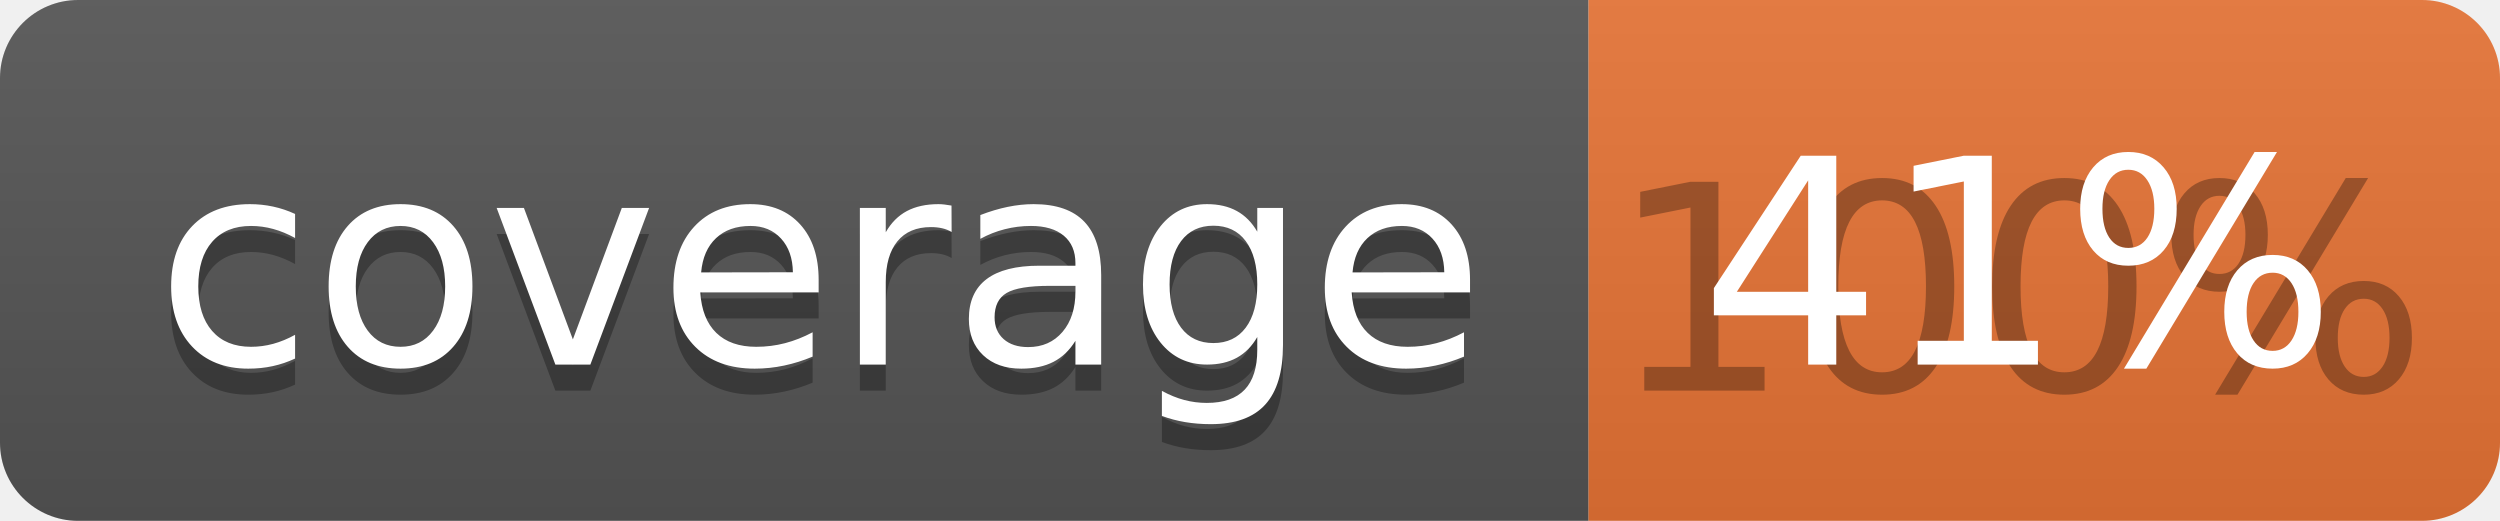
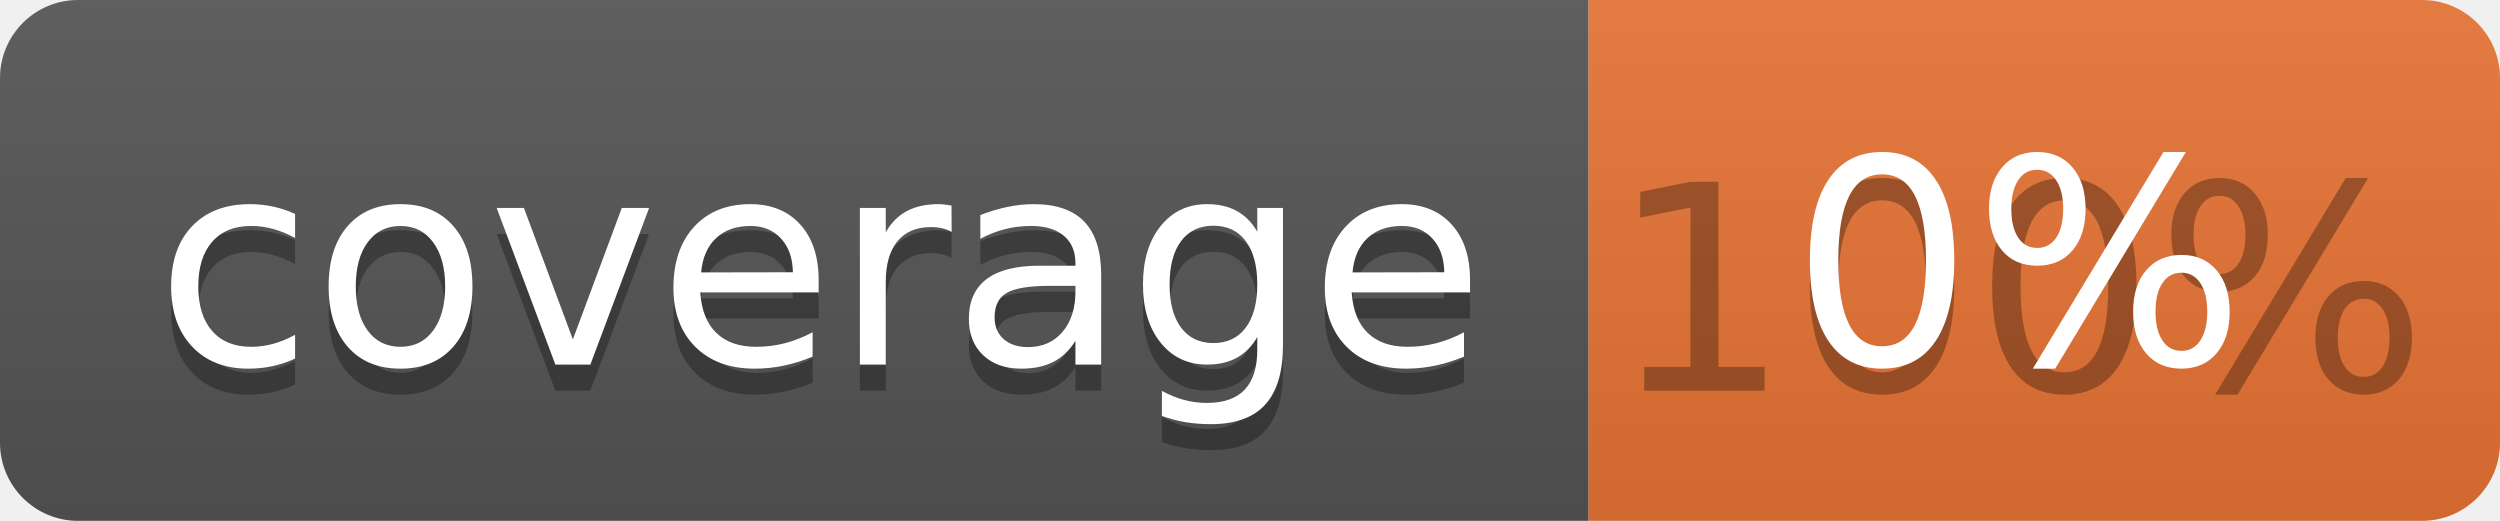
<svg xmlns="http://www.w3.org/2000/svg" width="96" height="20">
  <linearGradient id="b" x2="0" y2="100%">
    <stop offset="0" stop-color="#bbb" stop-opacity=".1" />
    <stop offset="1" stop-opacity=".1" />
  </linearGradient>
  <clipPath id="a">
    <rect width="96" height="20" rx="3" fill="#fff" />
  </clipPath>
  <g clip-path="url(#a)">
    <path fill="#555" d="M0 0h61v20H0z" />
    <path fill="#E87435" d="M61 0h35v20H61z" />
    <path fill="url(#b)" d="M0 0h96v20H0z" />
  </g>
  <g fill="#fff" text-anchor="middle" font-family="DejaVu Sans,Verdana,Geneva,sans-serif" font-size="110">
    <text x="315" y="150" fill="#010101" fill-opacity=".3" transform="scale(.1)" textLength="510">coverage</text>
    <text x="315" y="140" transform="scale(.1)" textLength="510">coverage</text>
    <text x="775" y="150" fill="#010101" fill-opacity=".3" transform="scale(.1)" textLength="250">100%</text>
-     <text x="775" y="140" transform="scale(.1)" textLength="250">41%</text>
+     <text x="775" y="140" transform="scale(.1)" textLength="250">0%</text>
  </g>
</svg>
